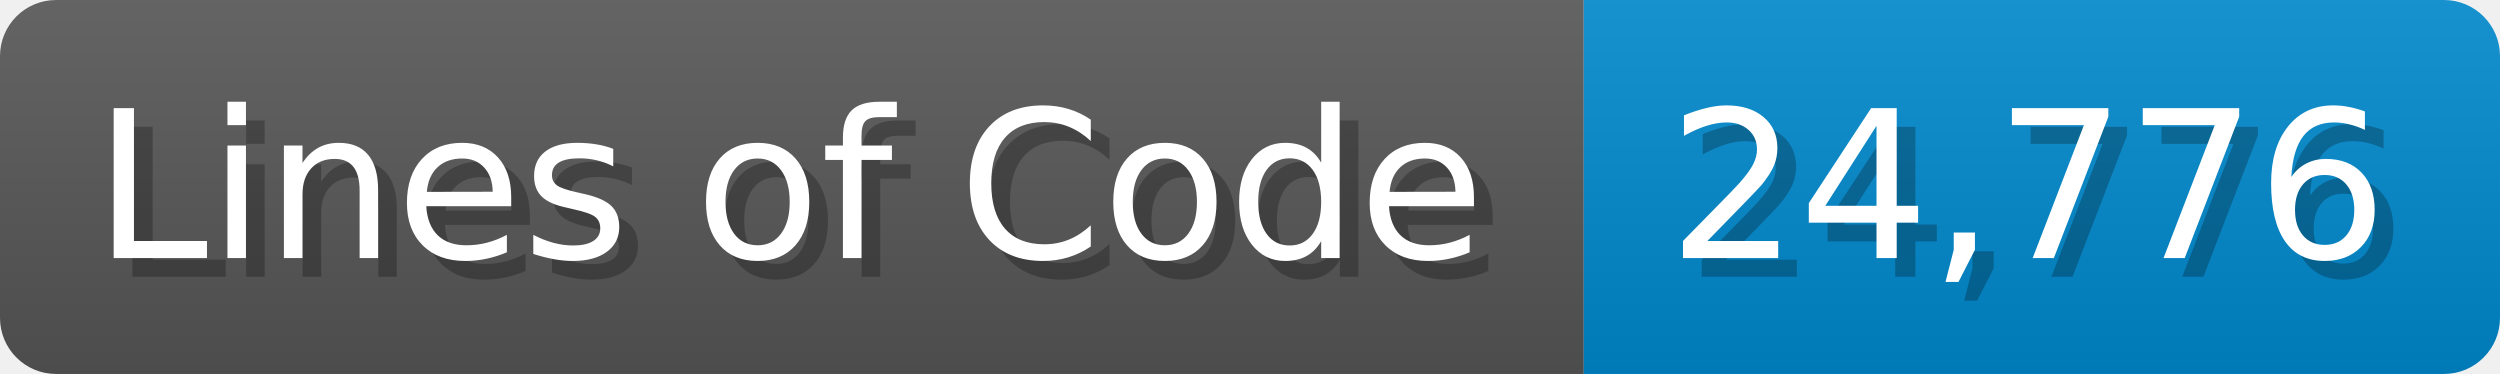
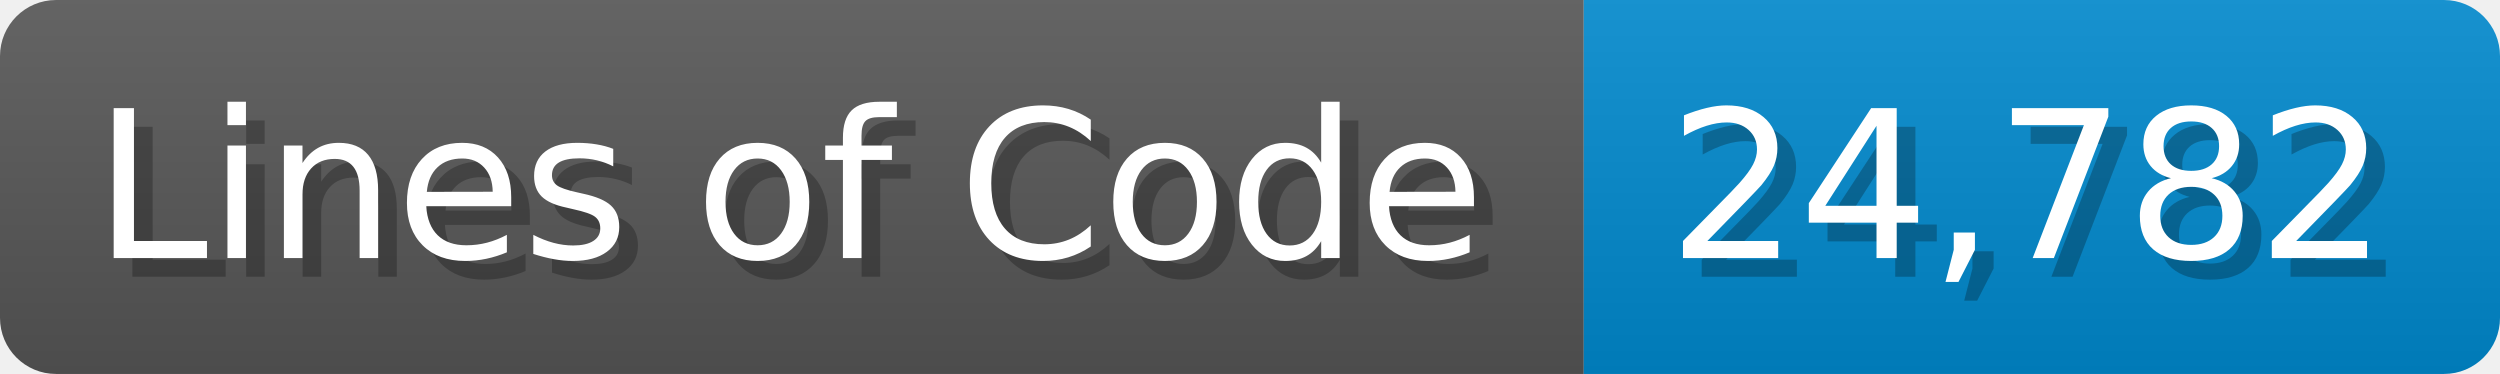
<svg xmlns="http://www.w3.org/2000/svg" width="133.7" height="20" viewBox="0 0 1337 200">
  <linearGradient id="a" x2="0" y2="100%">
    <stop offset="0" stop-opacity=".1" stop-color="#EEE" />
    <stop offset="1" stop-opacity=".1" />
  </linearGradient>
  <mask id="m">
    <rect width="1337" height="200" rx="30" fill="#FFF" />
  </mask>
  <g mask="url(#m)">
    <rect width="847" height="200" fill="#555" />
    <rect width="490" height="200" fill="#08C" x="847" />
    <rect width="1337" height="200" fill="url(#a)" />
  </g>
  <g fill="#fff" text-anchor="start" font-family="Verdana,DejaVu Sans,sans-serif" font-size="110">
    <text x="60" y="148" textLength="747" fill="#000" opacity="0.25">Lines of Code</text>
    <text x="50" y="138" textLength="747">Lines of Code</text>
-     <text x="902" y="148" textLength="390" fill="#000" opacity="0.25">24,776</text>
-     <text x="892" y="138" textLength="390">24,776</text>
+     <text x="902" y="148" textLength="390" fill="#000" opacity="0.25">24,782</text>
+     <text x="892" y="138" textLength="390">24,782</text>
  </g>
</svg>
